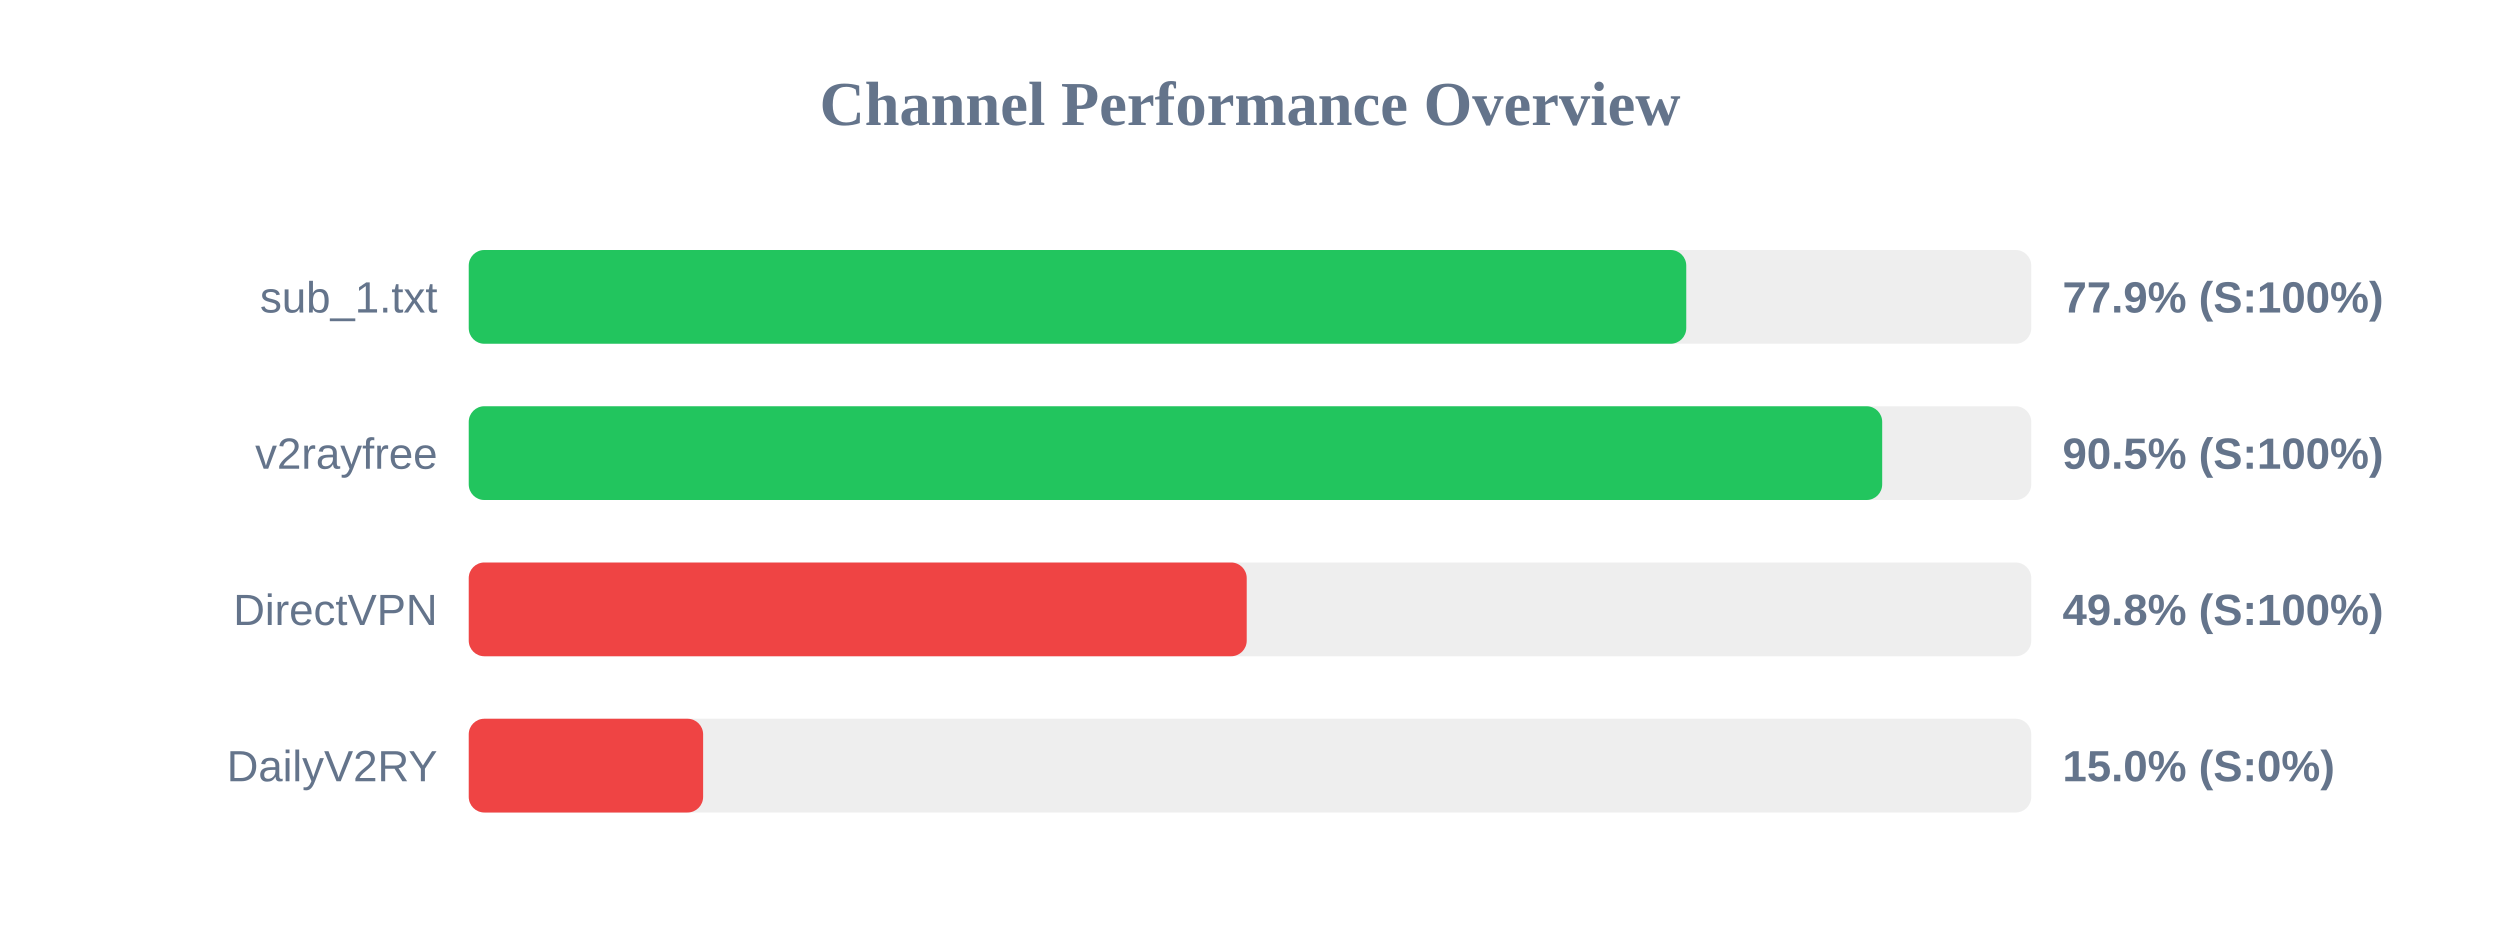
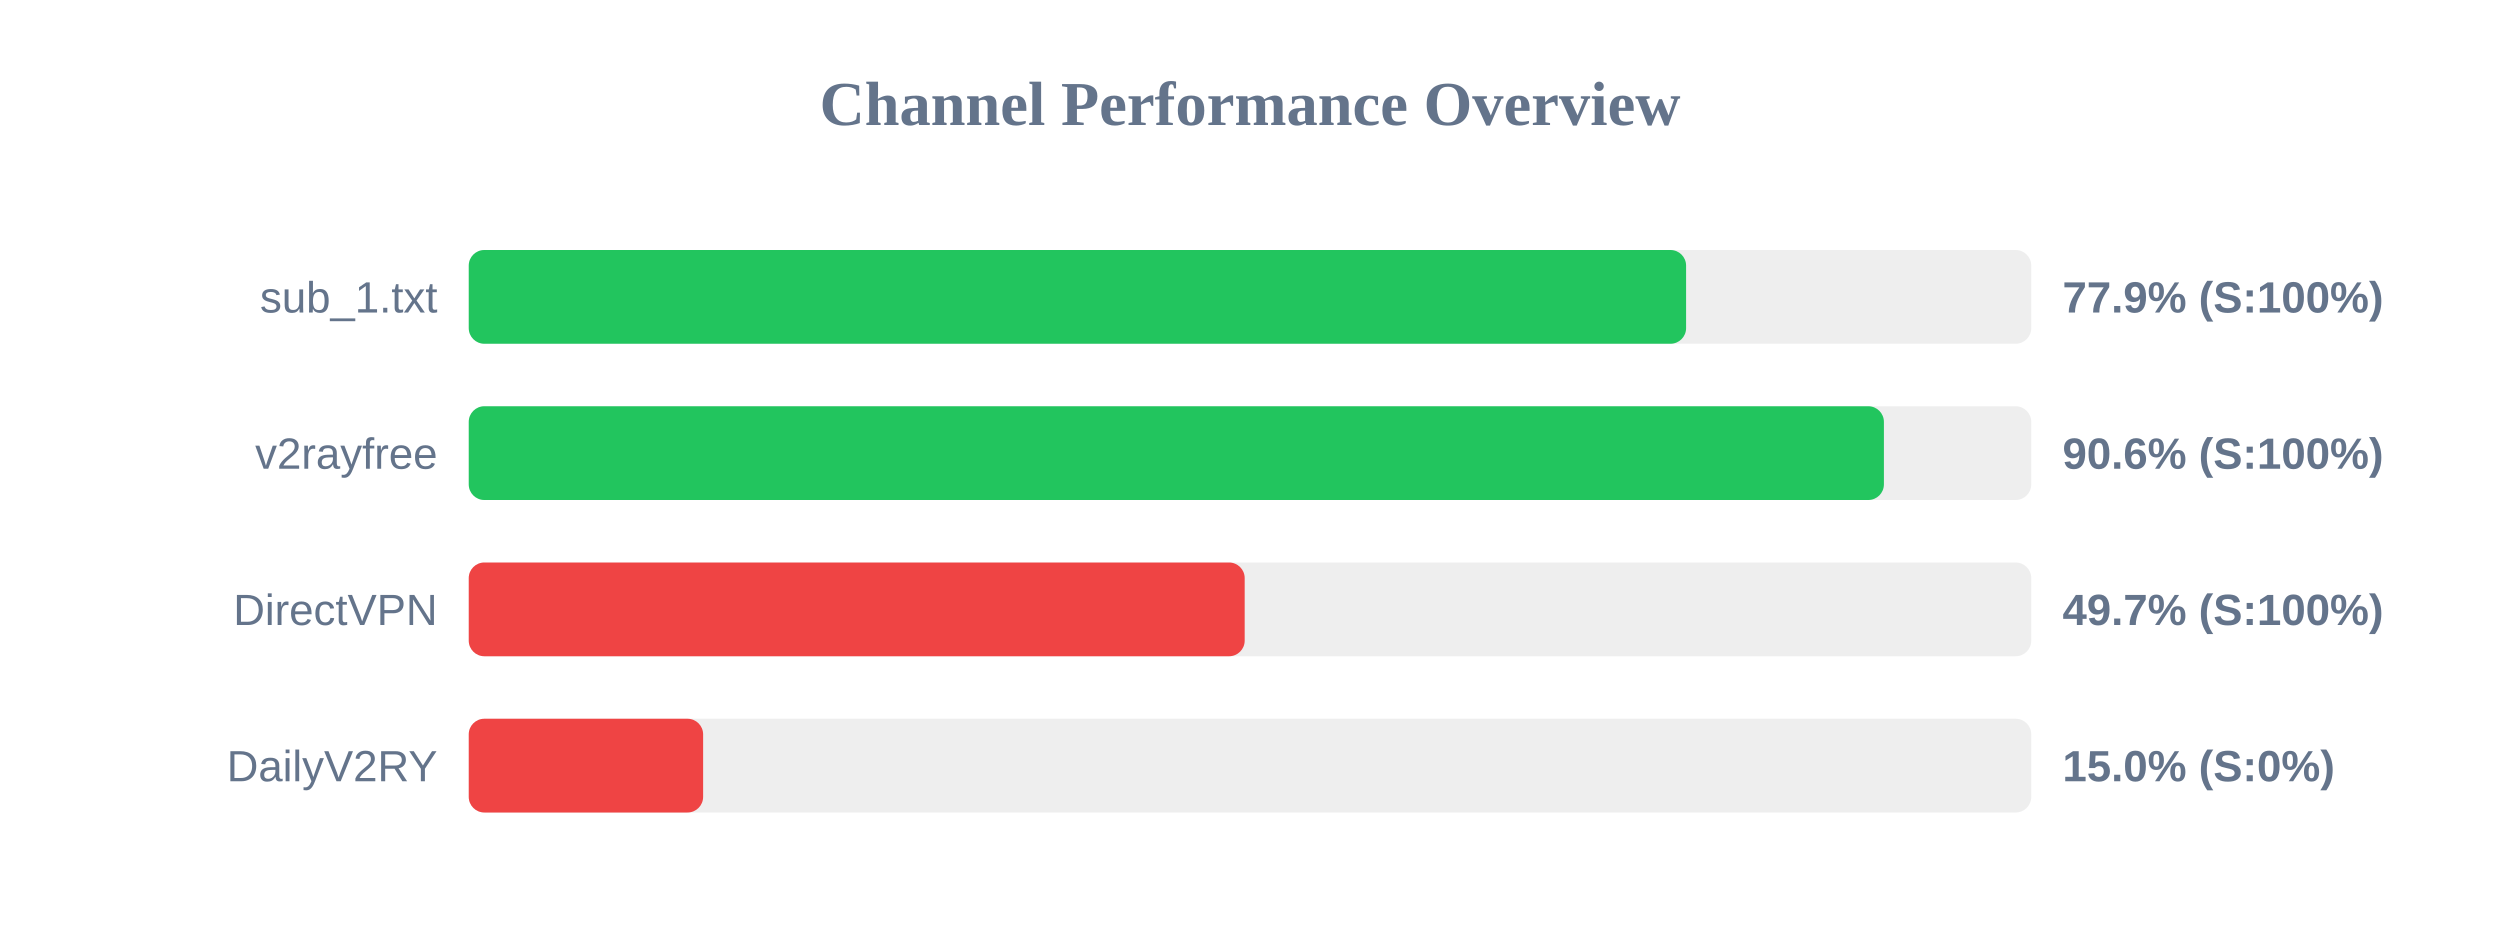
<svg xmlns="http://www.w3.org/2000/svg" width="800" height="300" version="1.1">
  <style>
        .row { font: 14px Arial; fill: #64748b; }
        .score { font: bold 14px Arial; fill: #64748b; }
    </style>
  <text x="400" y="40" text-anchor="middle" font-size="20px" font-weight="bold" fill="#64748b">Channel Performance Overview</text>
  <rect x="150" y="80" width="500" height="30" fill="#eee" rx="5" />
-   <rect x="150" y="80" width="389.6" height="30" fill="#22c55e" rx="5" />
+   <rect x="150" y="80" width="389.55" height="30" fill="#22c55e" rx="5" />
  <text x="140" y="100" text-anchor="end" class="row">sub_1.txt</text>
  <text x="660" y="100" text-anchor="start" class="score">77.9% (S:100%)</text>
  <rect x="150" y="130" width="500" height="30" fill="#eee" rx="5" />
-   <rect x="150" y="130" width="452.3" height="30" fill="#22c55e" rx="5" />
+   <rect x="150" y="130" width="452.85" height="30" fill="#22c55e" rx="5" />
  <text x="140" y="150" text-anchor="end" class="row">v2rayfree</text>
-   <text x="660" y="150" text-anchor="start" class="score">90.5% (S:100%)</text>
+   <text x="660" y="150" text-anchor="start" class="score">90.6% (S:100%)</text>
  <rect x="150" y="180" width="500" height="30" fill="#eee" rx="5" />
-   <rect x="150" y="180" width="248.95" height="30" fill="#ef4444" rx="5" />
+   <rect x="150" y="180" width="248.3" height="30" fill="#ef4444" rx="5" />
  <text x="140" y="200" text-anchor="end" class="row">DirectVPN</text>
-   <text x="660" y="200" text-anchor="start" class="score">49.8% (S:100%)</text>
+   <text x="660" y="200" text-anchor="start" class="score">49.7% (S:100%)</text>
  <rect x="150" y="230" width="500" height="30" fill="#eee" rx="5" />
  <rect x="150" y="230" width="75.0" height="30" fill="#ef4444" rx="5" />
  <text x="140" y="250" text-anchor="end" class="row">DailyV2RY</text>
  <text x="660" y="250" text-anchor="start" class="score">15.0% (S:0%)</text>
</svg>
